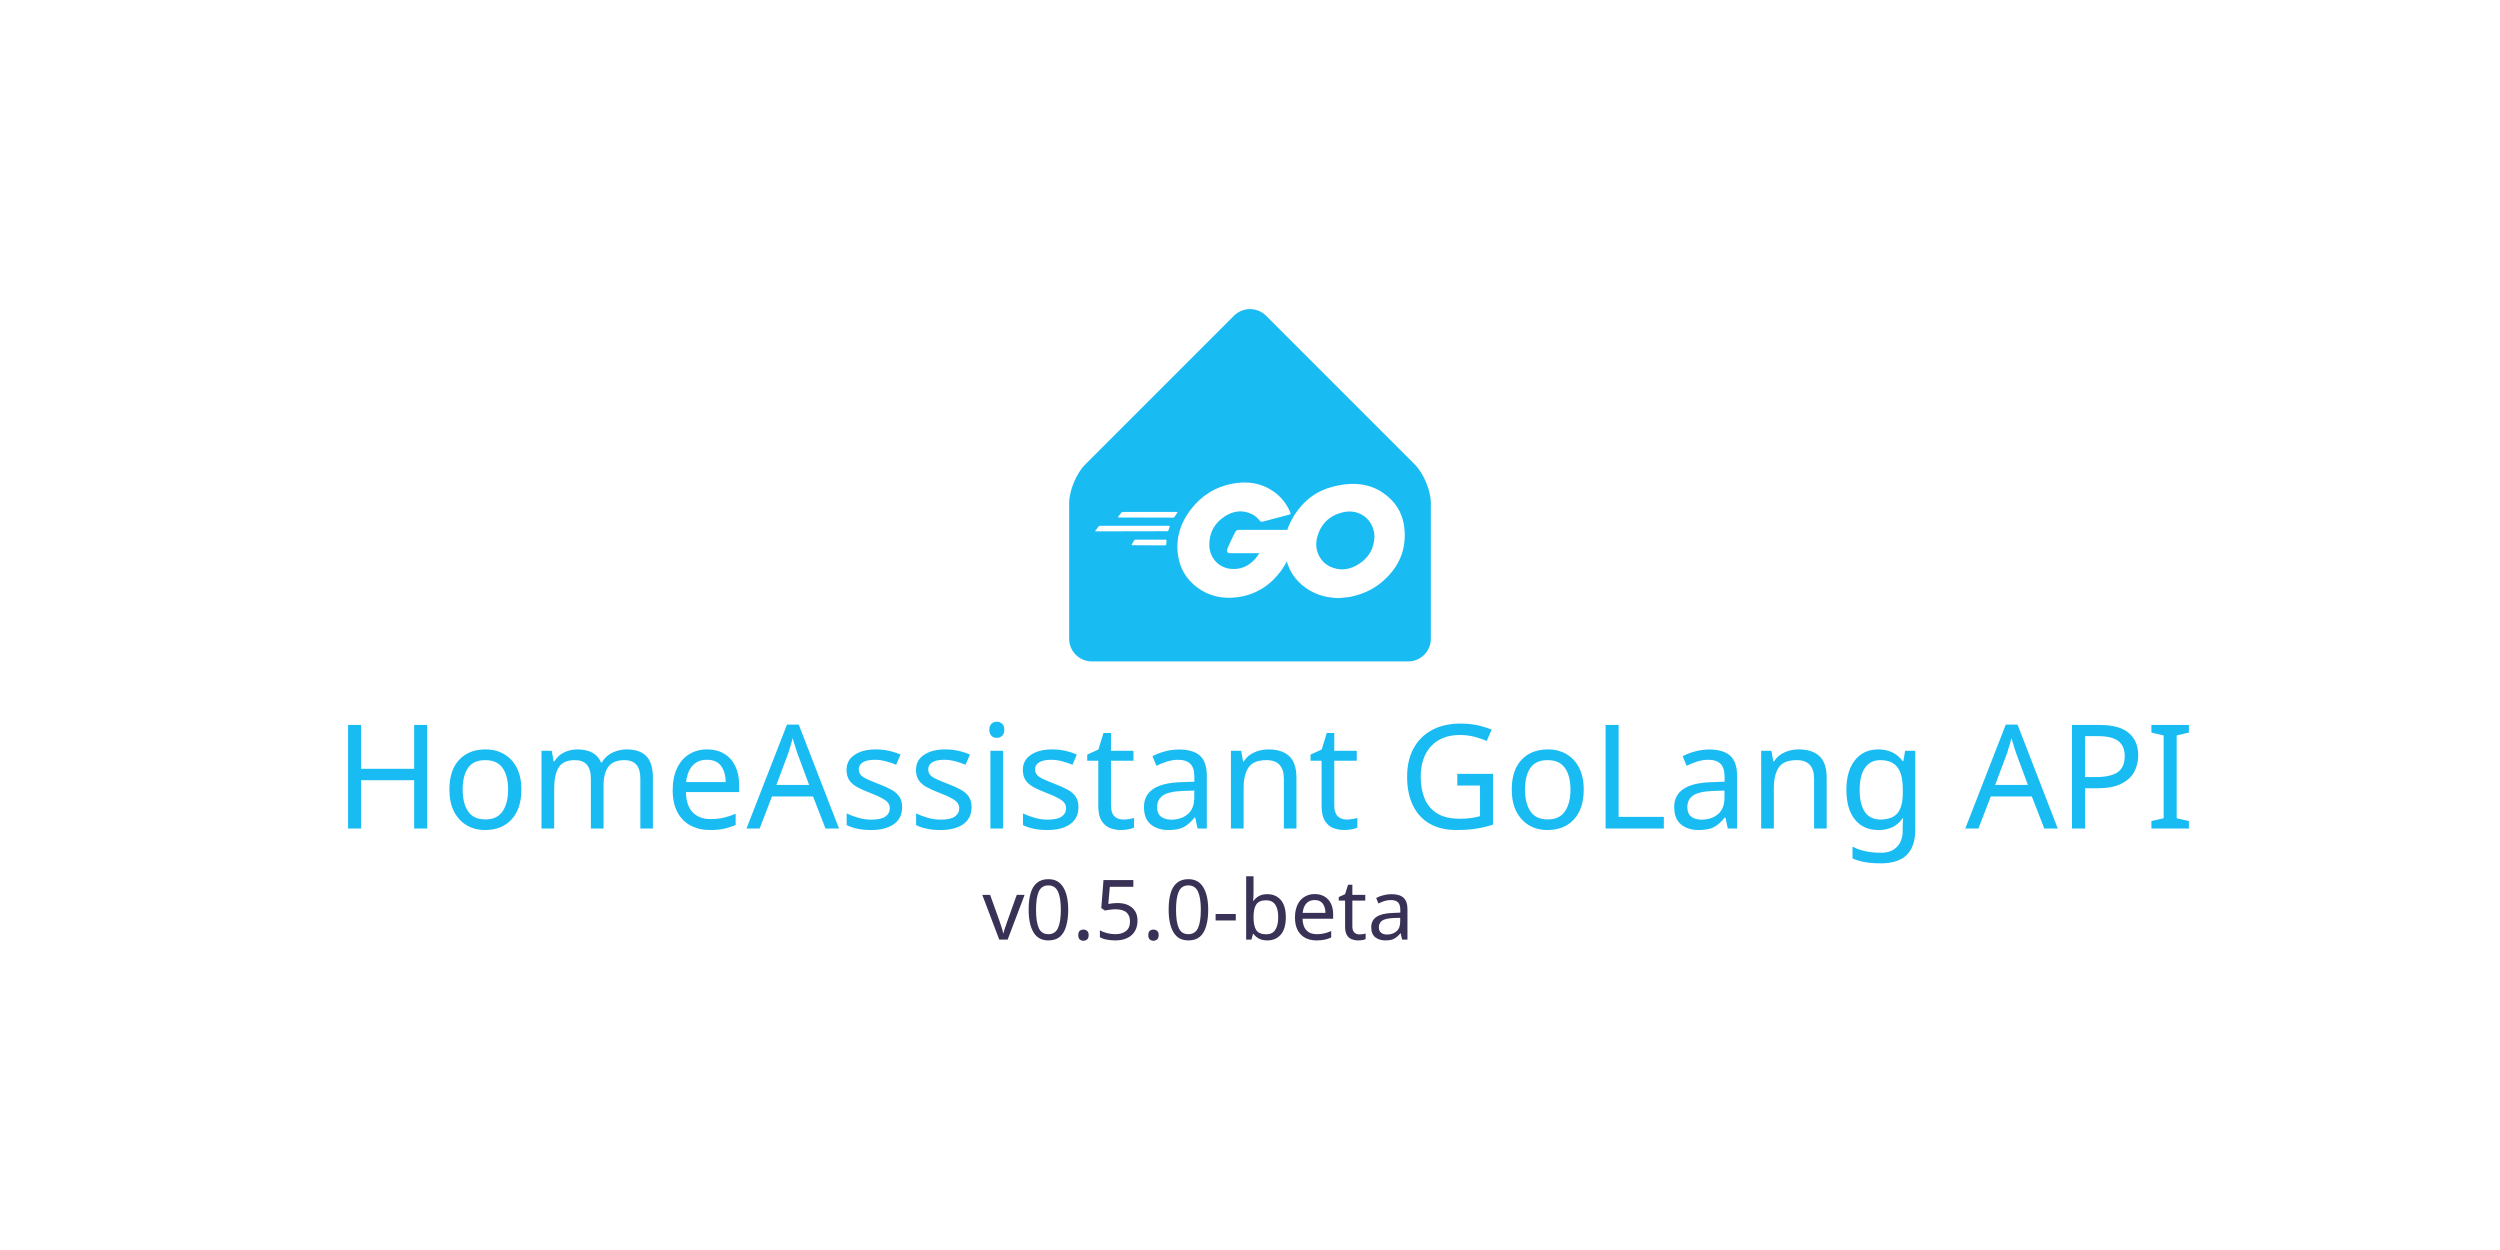
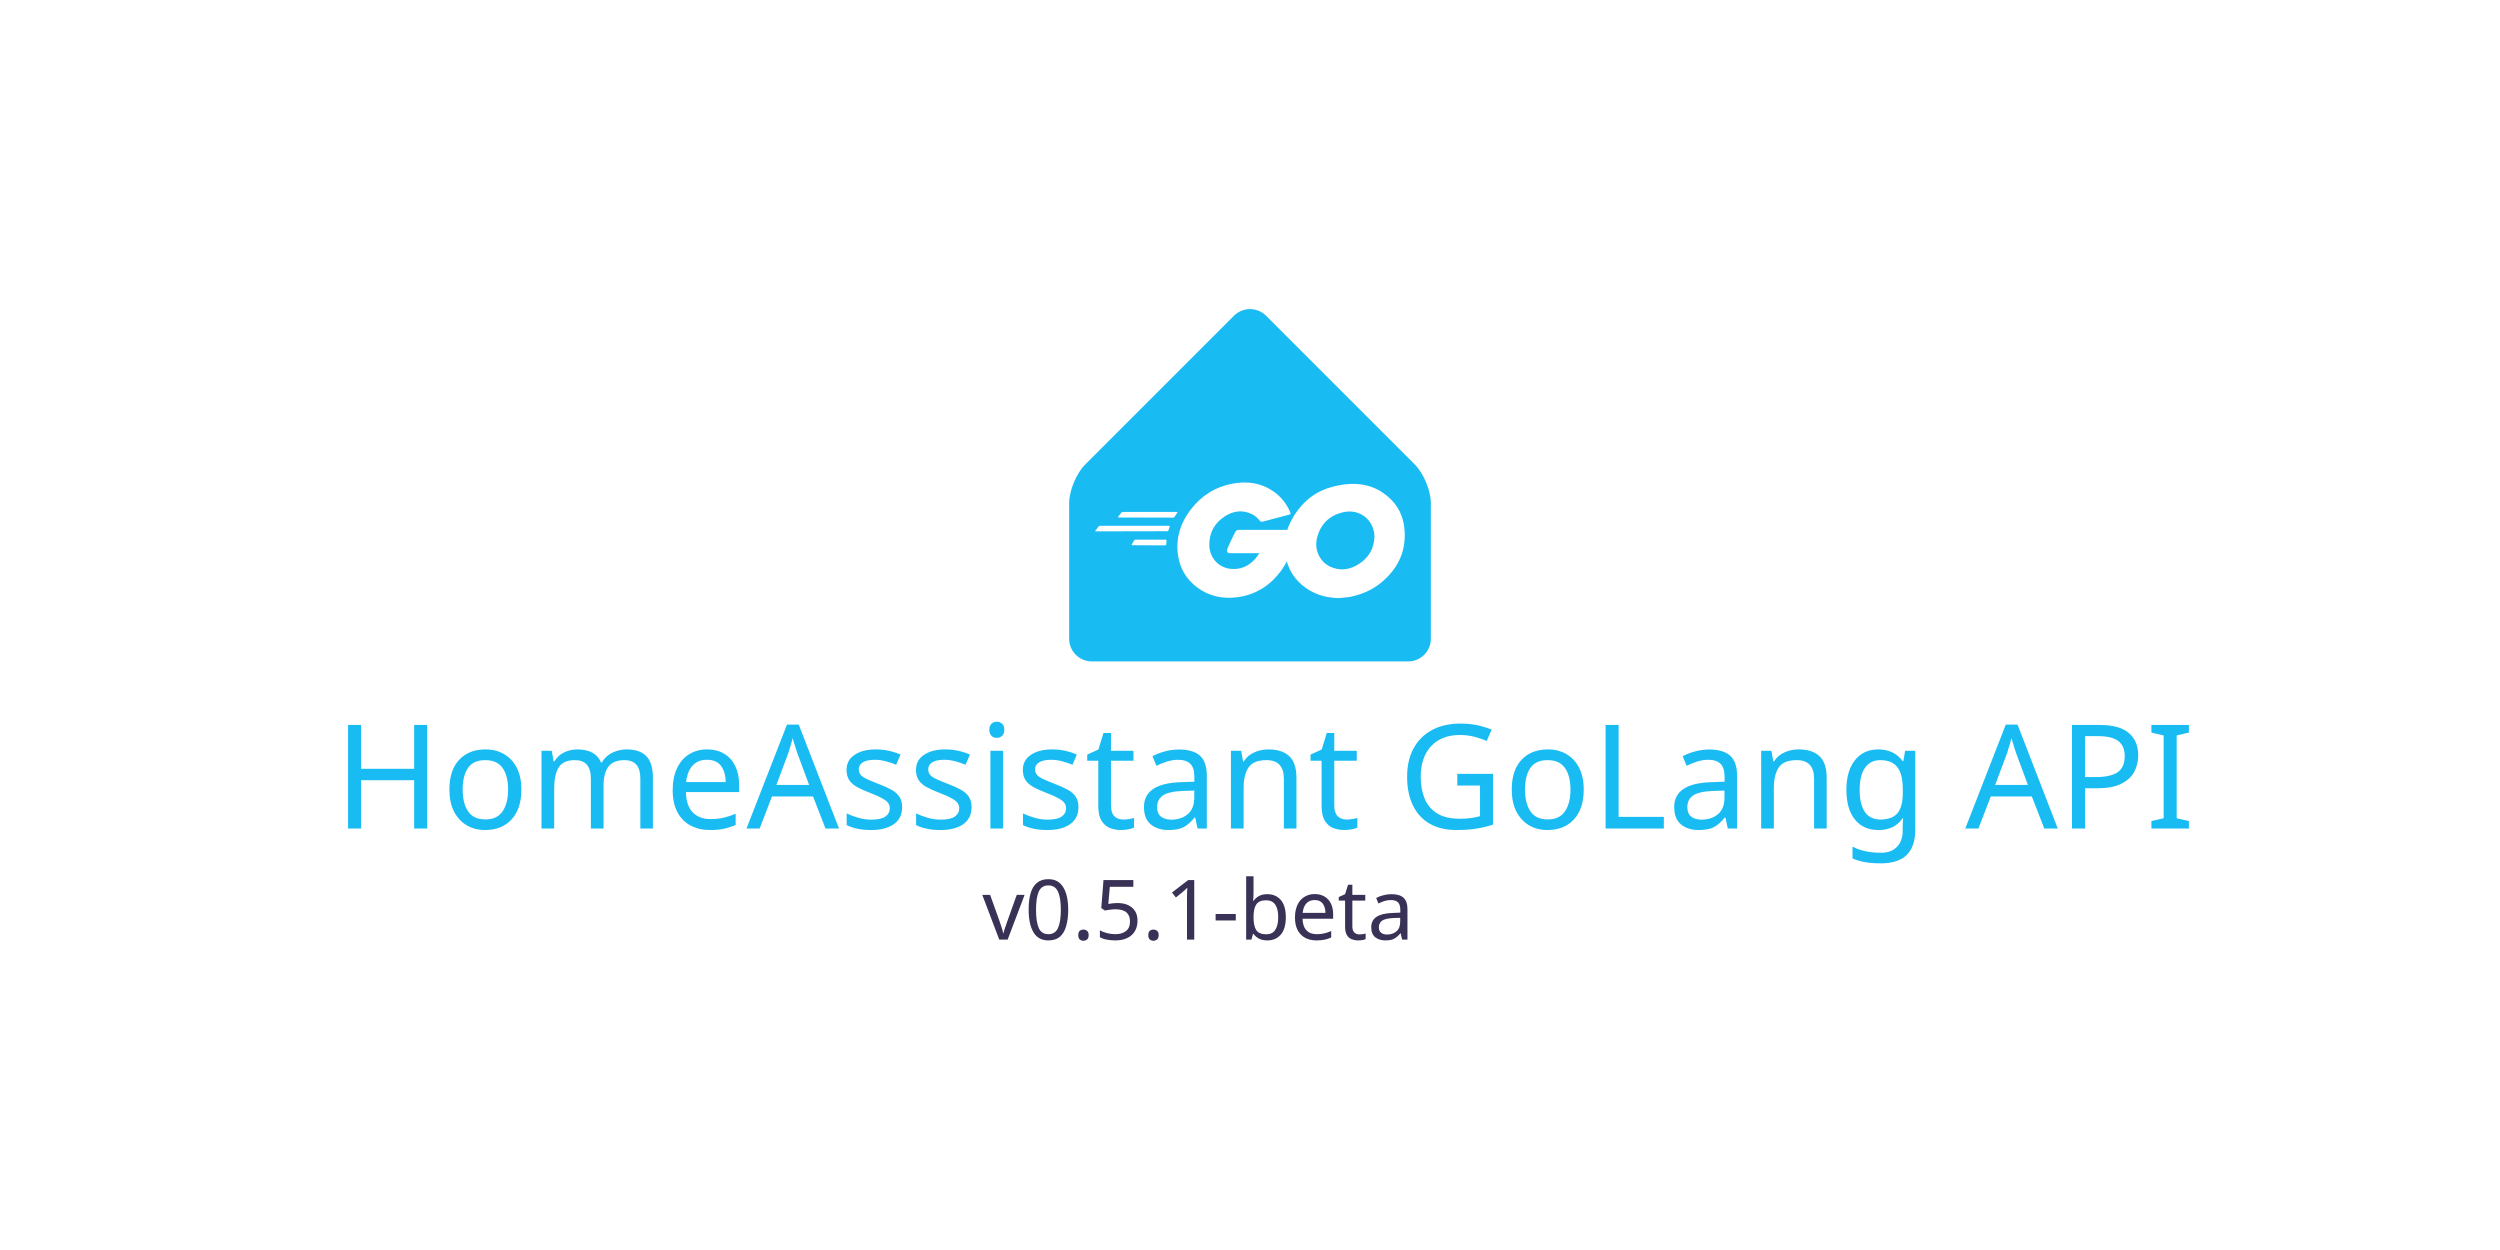
<svg xmlns="http://www.w3.org/2000/svg" width="1280" height="640" viewBox="0 0 338.667 169.333" version="1.1" id="svg1" xml:space="preserve">
  <defs id="defs1" />
  <rect style="display:inline;fill:#ffffff;fill-opacity:1;stroke:none;stroke-width:9.998;stroke-linecap:round;paint-order:stroke markers fill" id="rect2" width="338.667" height="169.863" x="0" y="0" />
  <g id="layer2" style="display:inline" transform="translate(0,4.269258)">
    <g id="layer1-1" transform="matrix(0.771567,0,0,0.771567,94.81485,-48.40872)">
      <g style="fill:none" id="g1-7" transform="matrix(0.2645833,0,0,0.2645833,64.83071,109.8932)">
        <path d="m 240,224.762 c 0,8.25 -6.75,15 -15,15 H 15 c -8.25,0 -15,-6.75 -15,-15 v -90 c 0,-8.25 4.77,-19.769 10.61,-25.609 l 98.78,-98.781 c 5.83,-5.83 15.38,-5.83 21.21,0 l 98.79,98.79 c 5.83,5.83 10.61,17.36 10.61,25.61 v 90 z" fill="#f2f4f9" id="path1-5" />
        <path d="M 229.39,109.153 130.61,10.373 c -5.83,-5.83 -15.38,-5.83 -21.21,0 L 10.61,109.153 C 4.78,114.983 0,126.512 0,134.762 v 90 c 0,8.25 6.75,15 15,15 0,0 61.59,0.01 210,0.01 8.25,0 15,-6.75 15,-15 v -90 c 0,-8.25 -4.77,-19.77 -10.61,-25.61 z" fill="#18bcf2" id="path2-5" />
      </g>
      <g id="g14-4" transform="matrix(0.2645833,0,0,0.2645833,69.40962,141.9269)" style="fill:#ffffff">
        <g id="g3-1" style="fill:#ffffff">
          <g id="g2-8" style="fill:#ffffff">
            <g id="g1-2-8" style="fill:#ffffff">
              <path class="st0" d="M 15.5,23.2 C 15.1,23.2 15,23 15.2,22.7 L 17.3,20 c 0.2,-0.3 0.7,-0.5 1.1,-0.5 h 35.7 c 0.4,0 0.5,0.3 0.3,0.6 l -1.7,2.6 c -0.2,0.3 -0.7,0.6 -1,0.6 z" id="path1-7-3" style="fill:#ffffff" />
            </g>
          </g>
        </g>
        <g id="g6-5" style="fill:#ffffff">
          <g id="g5-2" style="fill:#ffffff">
            <g id="g4-2" style="fill:#ffffff">
              <path class="st0" d="M 0.4,32.4 C 0,32.4 -0.1,32.2 0.1,31.9 l 2.1,-2.7 c 0.2,-0.3 0.7,-0.5 1.1,-0.5 h 45.6 c 0.4,0 0.6,0.3 0.5,0.6 l -0.8,2.4 c -0.1,0.4 -0.5,0.6 -0.9,0.6 z" id="path3-6" style="fill:#ffffff" />
            </g>
          </g>
        </g>
        <g id="g9-6" style="fill:#ffffff">
          <g id="g8-7" style="fill:#ffffff">
            <g id="g7-8" style="fill:#ffffff">
              <path class="st0" d="m 24.6,41.6 c -0.4,0 -0.5,-0.3 -0.3,-0.6 l 1.4,-2.5 c 0.2,-0.3 0.6,-0.6 1,-0.6 h 20 c 0.4,0 0.6,0.3 0.6,0.7 L 47.1,41 c 0,0.4 -0.4,0.7 -0.7,0.7 z" id="path6-4" style="fill:#ffffff" />
            </g>
          </g>
        </g>
        <g id="g13-1" style="fill:#ffffff">
          <g id="CXHf1q_3_-7" style="fill:#ffffff">
            <g id="g12-1" style="fill:#ffffff">
              <g id="g10-8" style="fill:#ffffff">
                <path class="st0" d="m 128.4,21.4 c -6.3,1.6 -10.6,2.8 -16.8,4.4 -1.5,0.4 -1.6,0.5 -2.9,-1 -1.5,-1.7 -2.6,-2.8 -4.7,-3.8 -6.3,-3.1 -12.4,-2.2 -18.1,1.5 -6.8,4.4 -10.3,10.9 -10.2,19 0.1,8 5.6,14.6 13.5,15.7 6.8,0.9 12.5,-1.5 17,-6.6 0.9,-1.1 1.7,-2.3 2.7,-3.7 -3.6,0 -8.1,0 -19.3,0 -2.1,0 -2.6,-1.3 -1.9,-3 1.3,-3.1 3.7,-8.3 5.1,-10.9 0.3,-0.6 1,-1.6 2.5,-1.6 5.1,0 23.9,0 36.4,0 -0.2,2.7 -0.2,5.4 -0.6,8.1 -1.1,7.2 -3.8,13.8 -8.2,19.6 -7.2,9.5 -16.6,15.4 -28.5,17 C 84.6,77.4 75.5,75.5 67.5,69.5 60.1,63.9 55.9,56.5 54.8,47.3 53.5,36.4 56.7,26.6 63.3,18 70.4,8.7 79.8,2.8 91.3,0.7 c 9.4,-1.7 18.4,-0.6 26.5,4.9 5.3,3.5 9.1,8.3 11.6,14.1 0.6,0.9 0.2,1.4 -1,1.7 z" id="path9-7" style="fill:#ffffff" />
              </g>
              <g id="g11-8" style="fill:#ffffff">
                <path class="st0" d="m 161.5,76.7 c -9.1,-0.2 -17.4,-2.8 -24.4,-8.8 -5.9,-5.1 -9.6,-11.6 -10.8,-19.3 -1.8,-11.3 1.3,-21.3 8.1,-30.2 7.3,-9.6 16.1,-14.6 28,-16.7 10.2,-1.8 19.8,-0.8 28.5,5.1 7.9,5.4 12.8,12.7 14.1,22.3 1.7,13.5 -2.2,24.5 -11.5,33.9 -6.6,6.7 -14.7,10.9 -24,12.8 -2.7,0.5 -5.4,0.6 -8,0.9 z M 185.3,36.3 C 185.2,35 185.2,34 185,33 183.2,23.1 174.1,17.5 164.6,19.7 c -9.3,2.1 -15.3,8 -17.5,17.4 -1.8,7.8 2,15.7 9.2,18.9 5.5,2.4 11,2.1 16.3,-0.6 7.9,-4.1 12.2,-10.5 12.7,-19.1 z" id="path10-7" style="fill:#ffffff" />
              </g>
            </g>
          </g>
        </g>
      </g>
    </g>
    <text xml:space="preserve" style="font-size:19.642px;line-height:0.3;font-family:Ubuntu;-inkscape-font-specification:Ubuntu;text-align:start;letter-spacing:0px;word-spacing:0px;writing-mode:lr-tb;direction:ltr;text-anchor:start;fill:#18bcf2;fill-opacity:1;stroke:none;stroke-width:7.733;stroke-linecap:round;paint-order:stroke markers fill" x="45.245" y="107.969" id="text1">
      <tspan id="tspan1" style="fill:#18bcf2;fill-opacity:1;stroke:none;stroke-width:7.733" x="45.245" y="107.969">HomeAssistant GoLang API</tspan>
    </text>
    <text xml:space="preserve" style="font-size:11.289px;line-height:0.3;font-family:Ubuntu;-inkscape-font-specification:Ubuntu;text-align:center;letter-spacing:0px;word-spacing:0px;writing-mode:lr-tb;direction:ltr;text-anchor:middle;fill:#393256;fill-opacity:1;stroke:none;stroke-width:10;stroke-linecap:round;paint-order:stroke markers fill" x="169.661" y="123.019" id="text2">
-       <tspan id="tspan2" style="font-size:11.289px;text-align:center;text-anchor:middle;fill:#393256;fill-opacity:1;stroke-width:10" x="169.661" y="123.019">v0.5.0-beta</tspan>
+       <tspan id="tspan2" style="font-size:11.289px;text-align:center;text-anchor:middle;fill:#393256;fill-opacity:1;stroke-width:10" x="169.661" y="123.019">v0.5.1-beta</tspan>
    </text>
  </g>
  <style type="text/css" id="style1">
	.st0{fill:#00ACD7;}
</style>
</svg>
